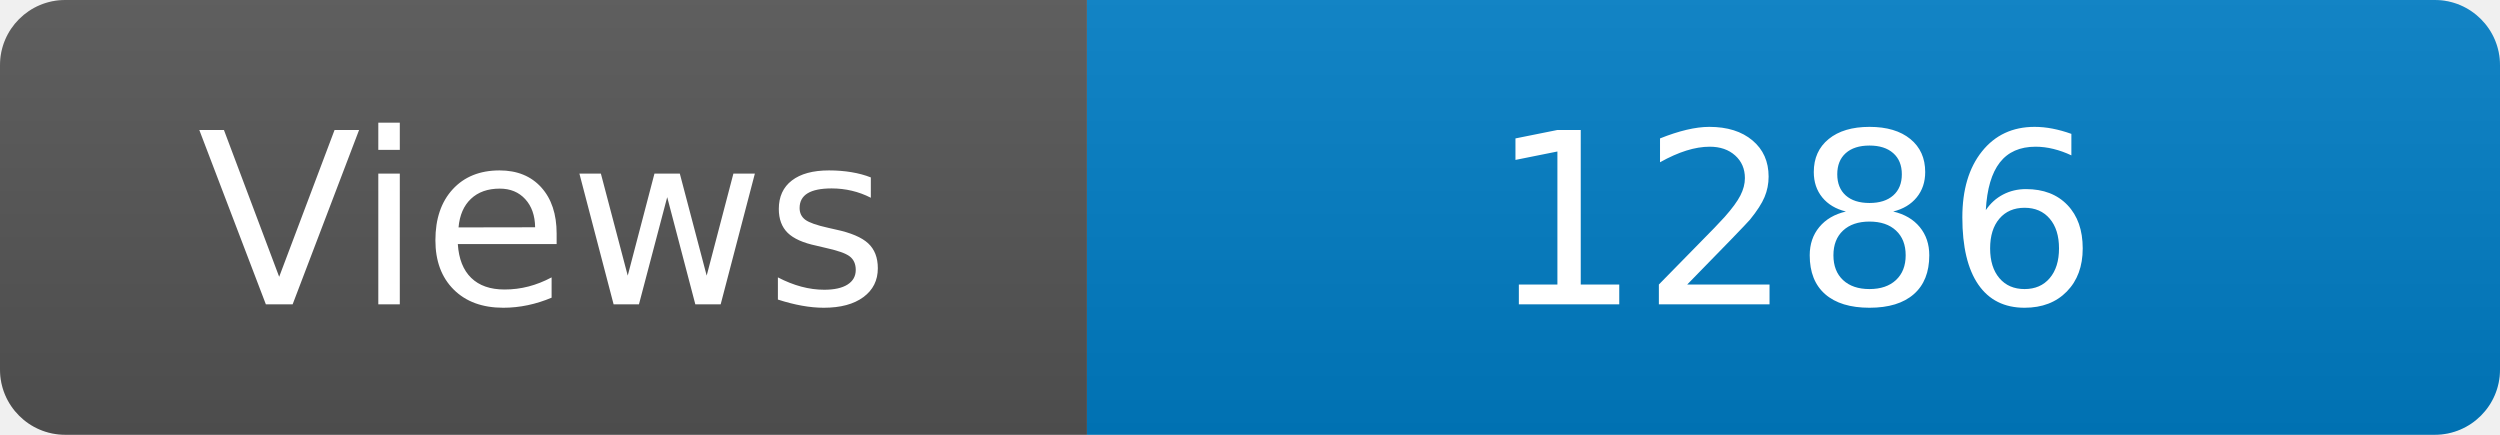
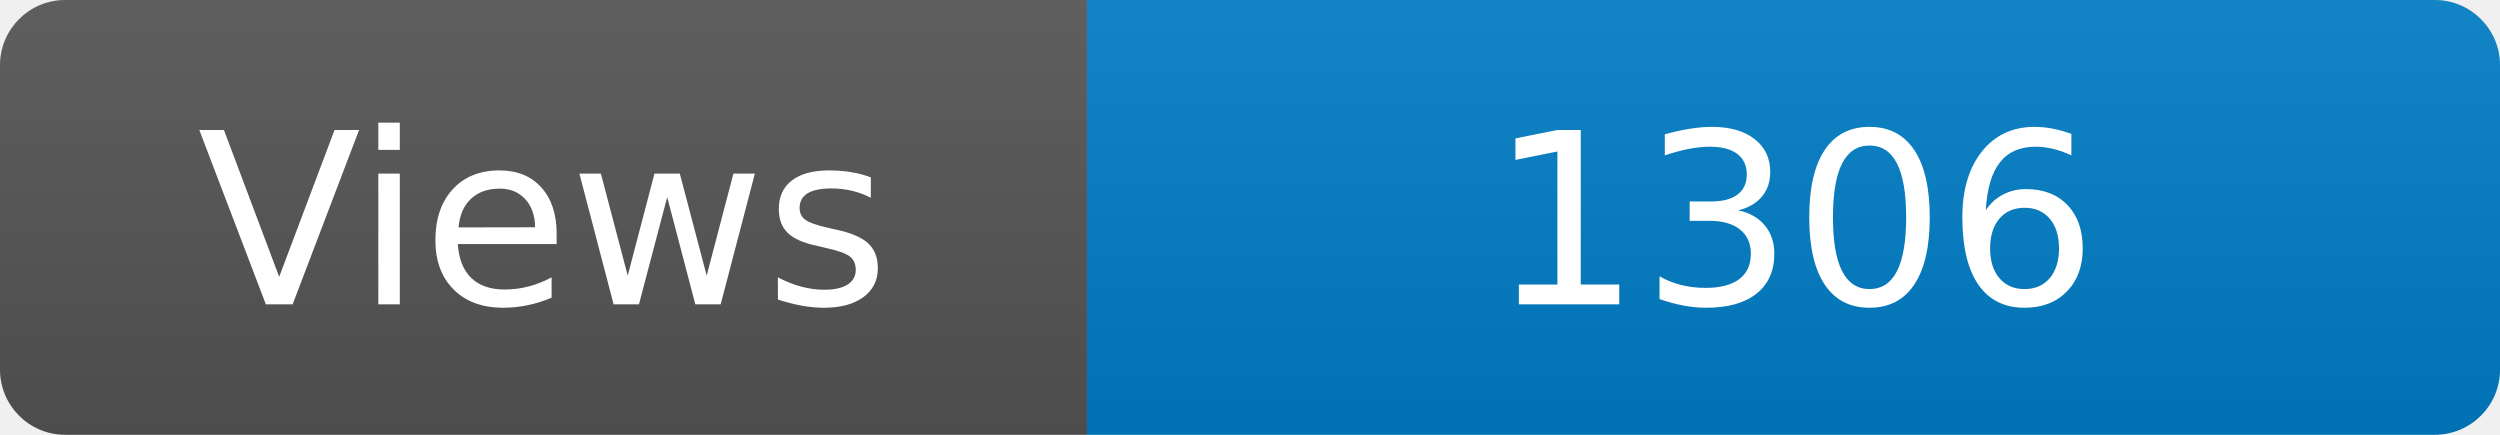
<svg xmlns="http://www.w3.org/2000/svg" width="115" height="20" role="img" aria-label="Maintained?: yes">
  <linearGradient id="s" x2="0" y2="100%">
    <stop offset="0" stop-color="#bbb" stop-opacity=".1" />
    <stop offset="1" stop-opacity=".1" />
  </linearGradient>
  <clipPath id="r">
    <rect width="115" height="20" rx="3" fill="#fff" />
  </clipPath>
  <g clip-path="url(#r)">
    <rect width="50" height="20" fill="#555" />
    <rect x="50" width="160" height="20" fill="#007ec6" />
    <rect width="115" height="20" fill="url(#s)" />
  </g>
  <g fill="#fff" text-anchor="middle" font-family="Verdana,Geneva,DejaVu Sans,sans-serif" font-size="110">
    <text x="250" y="140" transform="scale(.1)" fill="#fff">Views</text>
-     <text x="825" y="140" transform="scale(.1)" fill="#fff">1286</text>
+     <text x="825" y="140" transform="scale(.1)" fill="#fff">1306</text>
  </g>
</svg>
